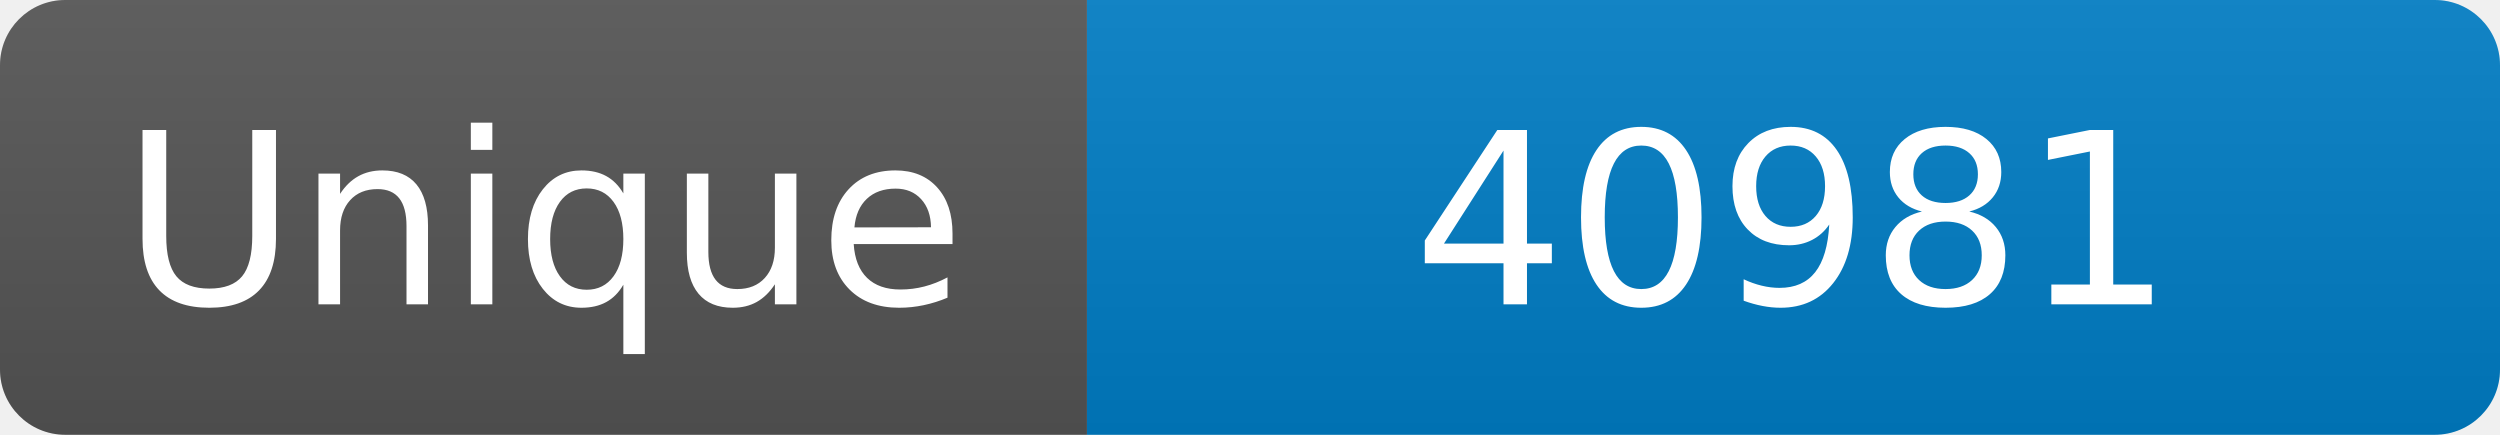
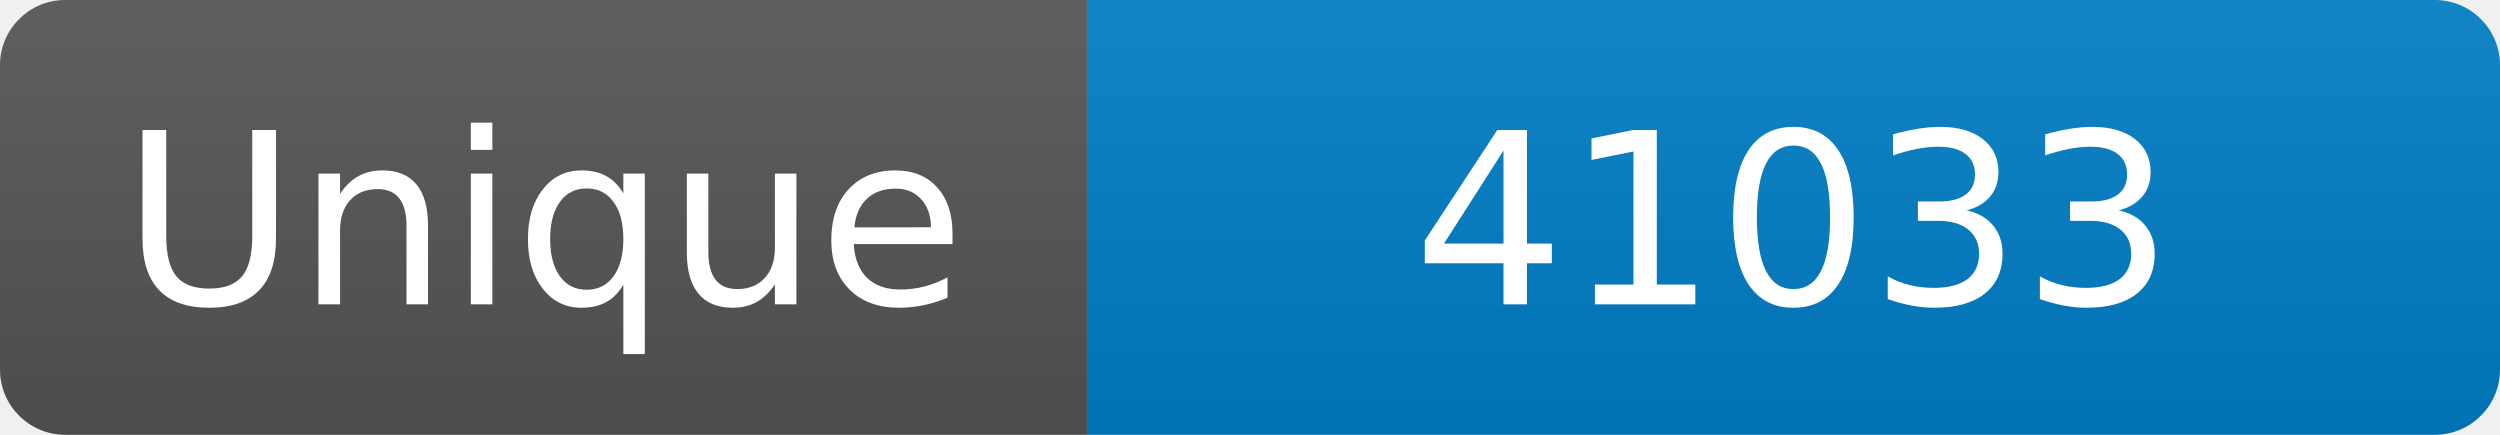
<svg xmlns="http://www.w3.org/2000/svg" width="115" height="20" role="img" aria-label="Maintained?: yes">
  <linearGradient id="s" x2="0" y2="100%">
    <stop offset="0" stop-color="#bbb" stop-opacity=".1" />
    <stop offset="1" stop-opacity=".1" />
  </linearGradient>
  <clipPath id="r">
    <rect width="115" height="20" rx="3" fill="#fff" />
  </clipPath>
  <g clip-path="url(#r)">
    <rect width="50" height="20" fill="#555" />
    <rect x="50" width="160" height="20" fill="#007ec6" />
    <rect width="115" height="20" fill="url(#s)" />
  </g>
  <g fill="#fff" text-anchor="middle" font-family="Verdana,Geneva,DejaVu Sans,sans-serif" font-size="110">
    <text x="250" y="140" transform="scale(.1)" fill="#fff">Unique</text>
-     <text x="825" y="140" transform="scale(.1)" fill="#fff">40981</text>
+     <text x="825" y="140" transform="scale(.1)" fill="#fff">41033</text>
  </g>
</svg>
